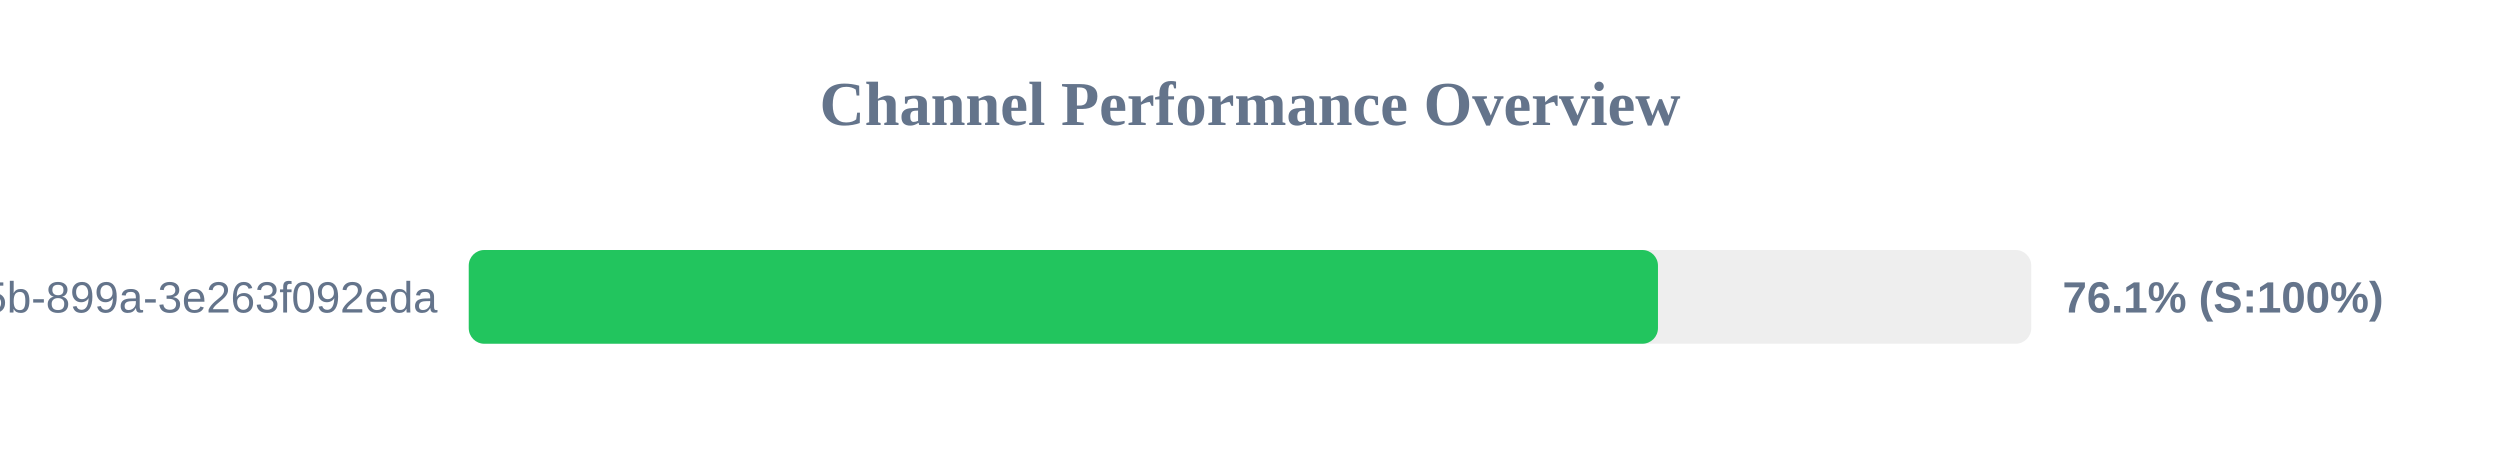
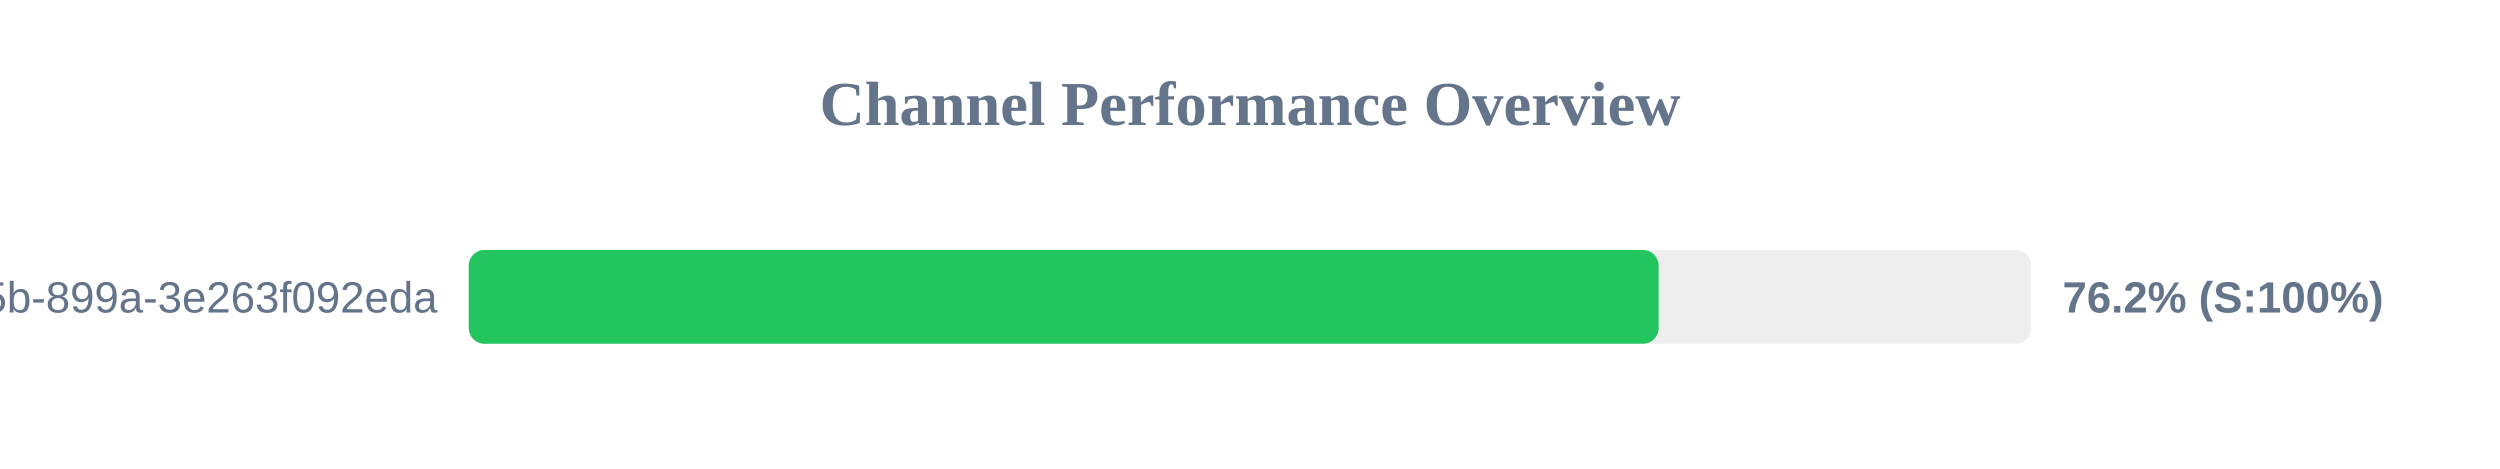
<svg xmlns="http://www.w3.org/2000/svg" width="800" height="150" version="1.1">
  <style>
        .row { font: 14px Arial; fill: #64748b; }
        .score { font: bold 14px Arial; fill: #64748b; }
    </style>
  <text x="400" y="40" text-anchor="middle" font-size="20px" font-weight="bold" fill="#64748b">Channel Performance Overview</text>
  <rect x="150" y="80" width="500" height="30" fill="#eee" rx="5" />
-   <rect x="150" y="80" width="380.55" height="30" fill="#22c55e" rx="5" />
+   <rect x="150" y="80" width="380.75" height="30" fill="#22c55e" rx="5" />
  <text x="140" y="100" text-anchor="end" class="row">?uuid=6bf726db-fb0b-405b-899a-3e263f092eda</text>
-   <text x="660" y="100" text-anchor="start" class="score">76.1% (S:100%)</text>
+   <text x="660" y="100" text-anchor="start" class="score">76.2% (S:100%)</text>
</svg>
